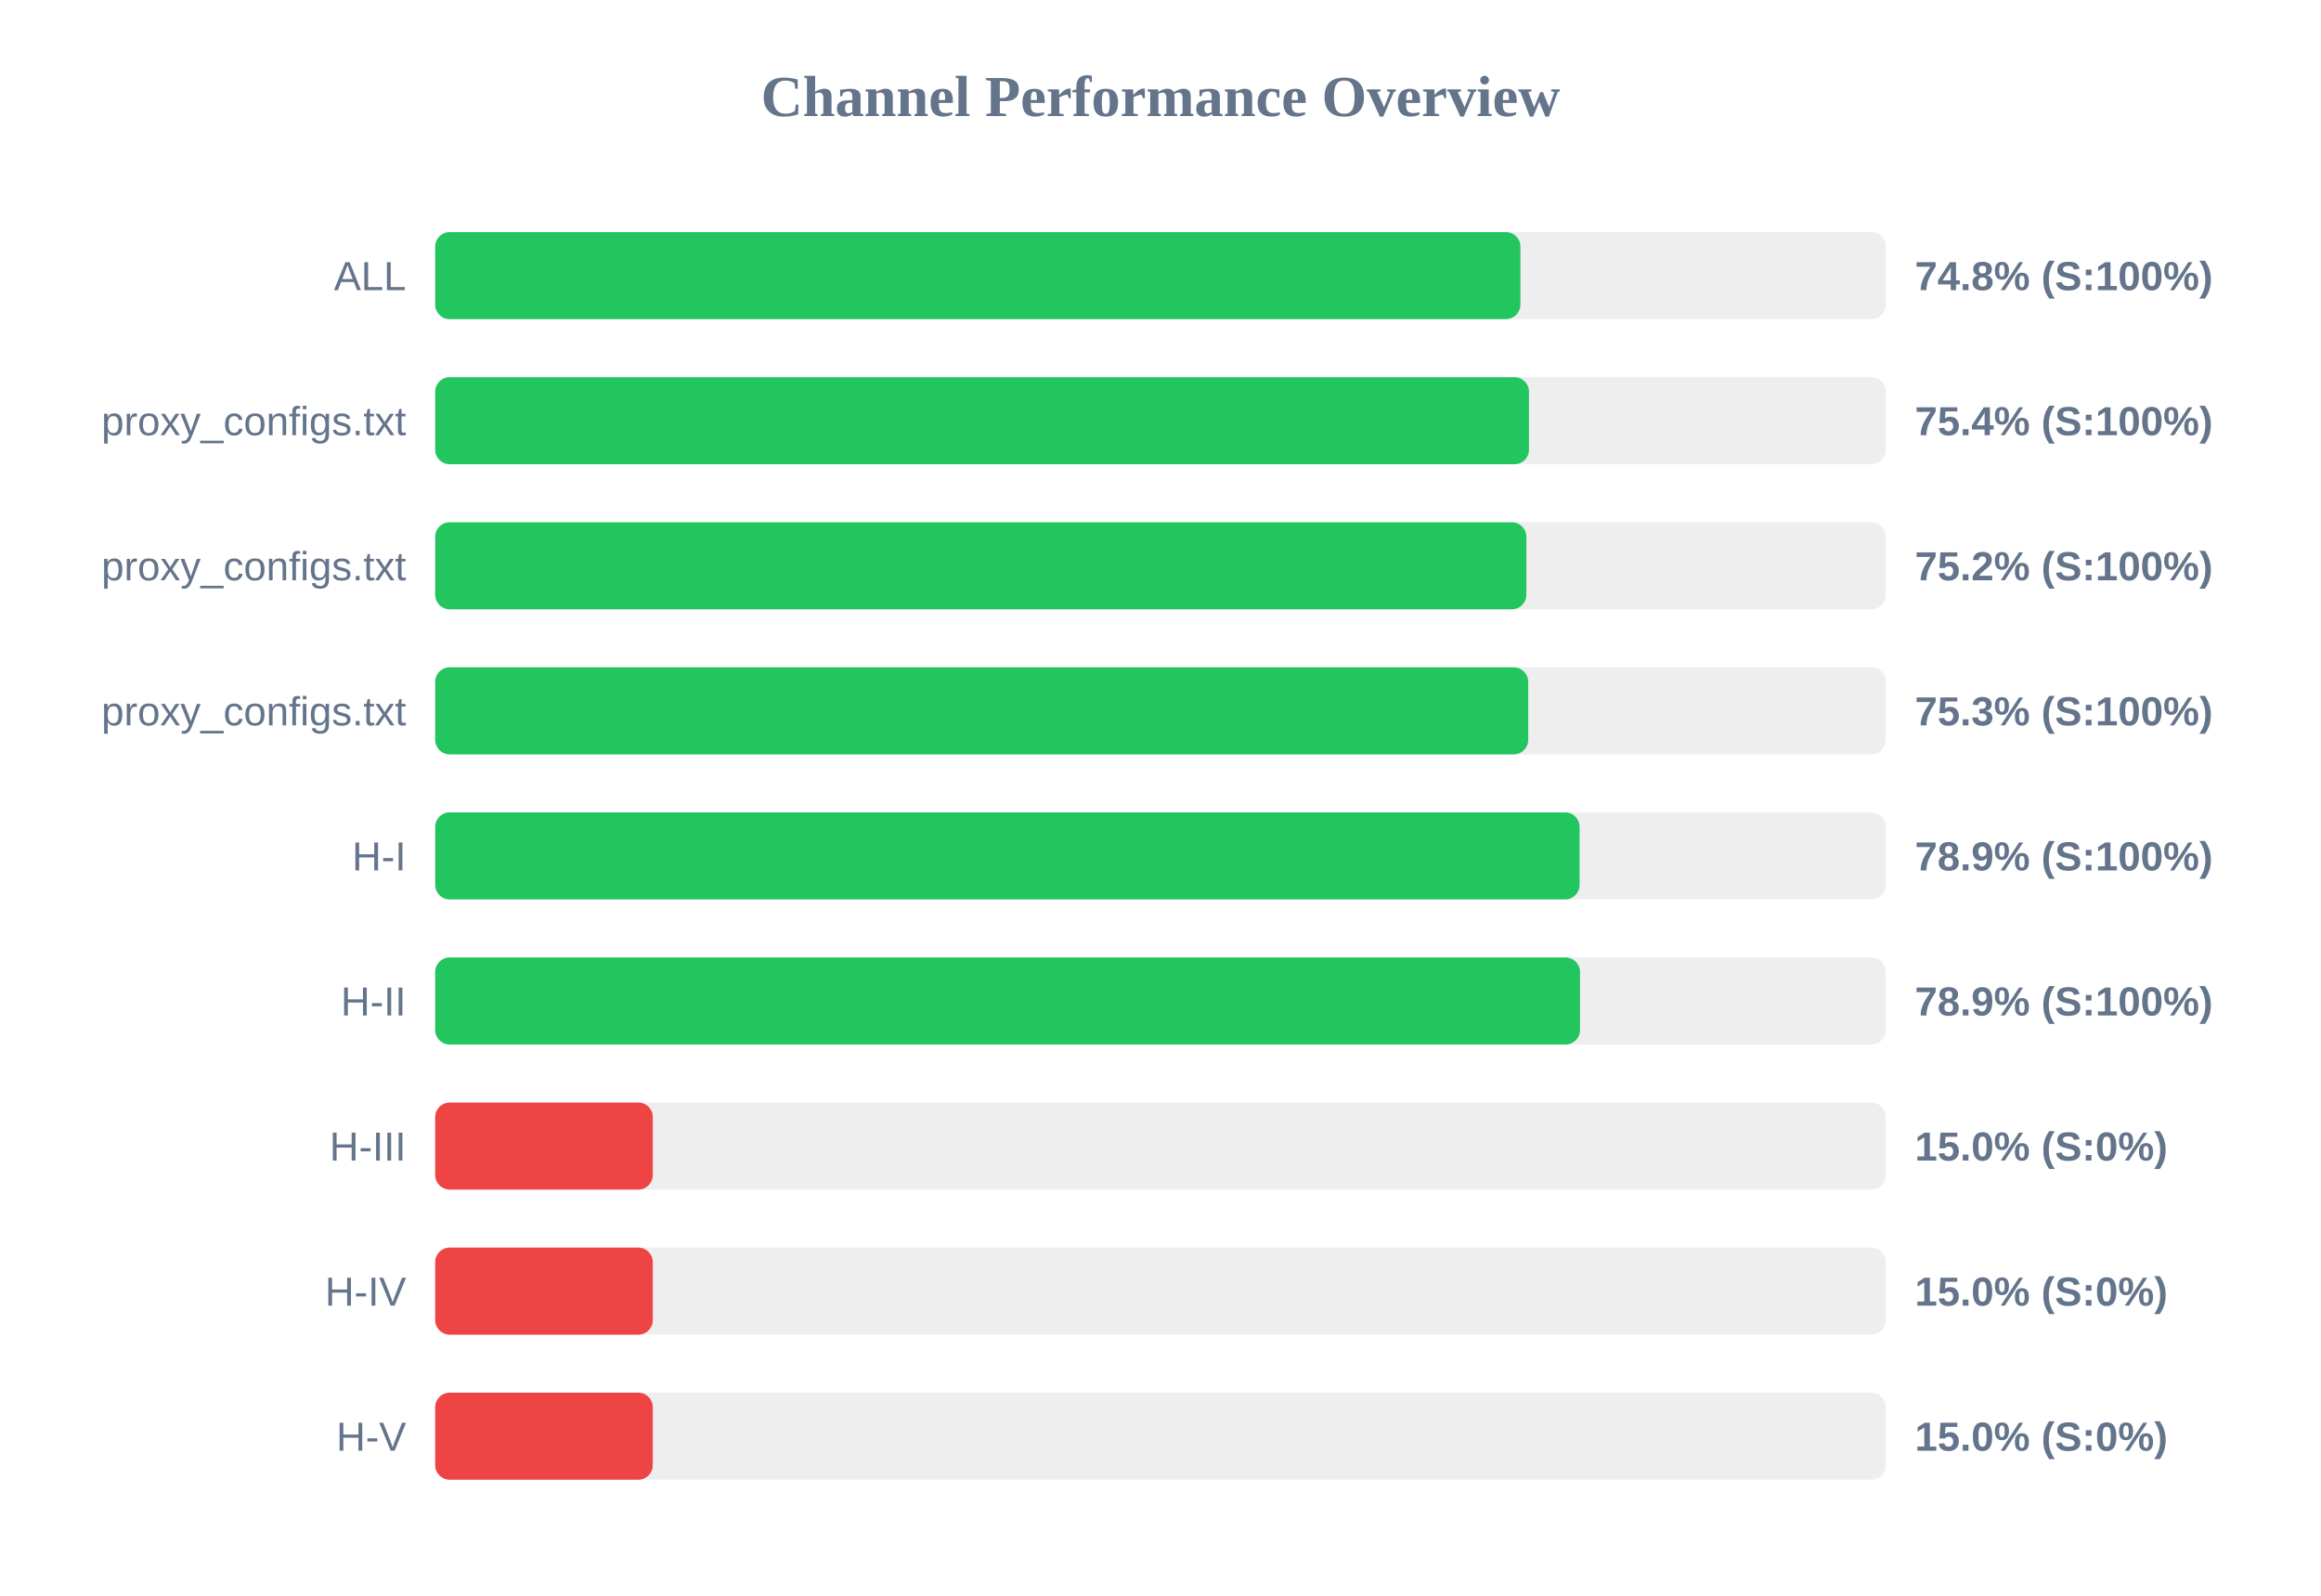
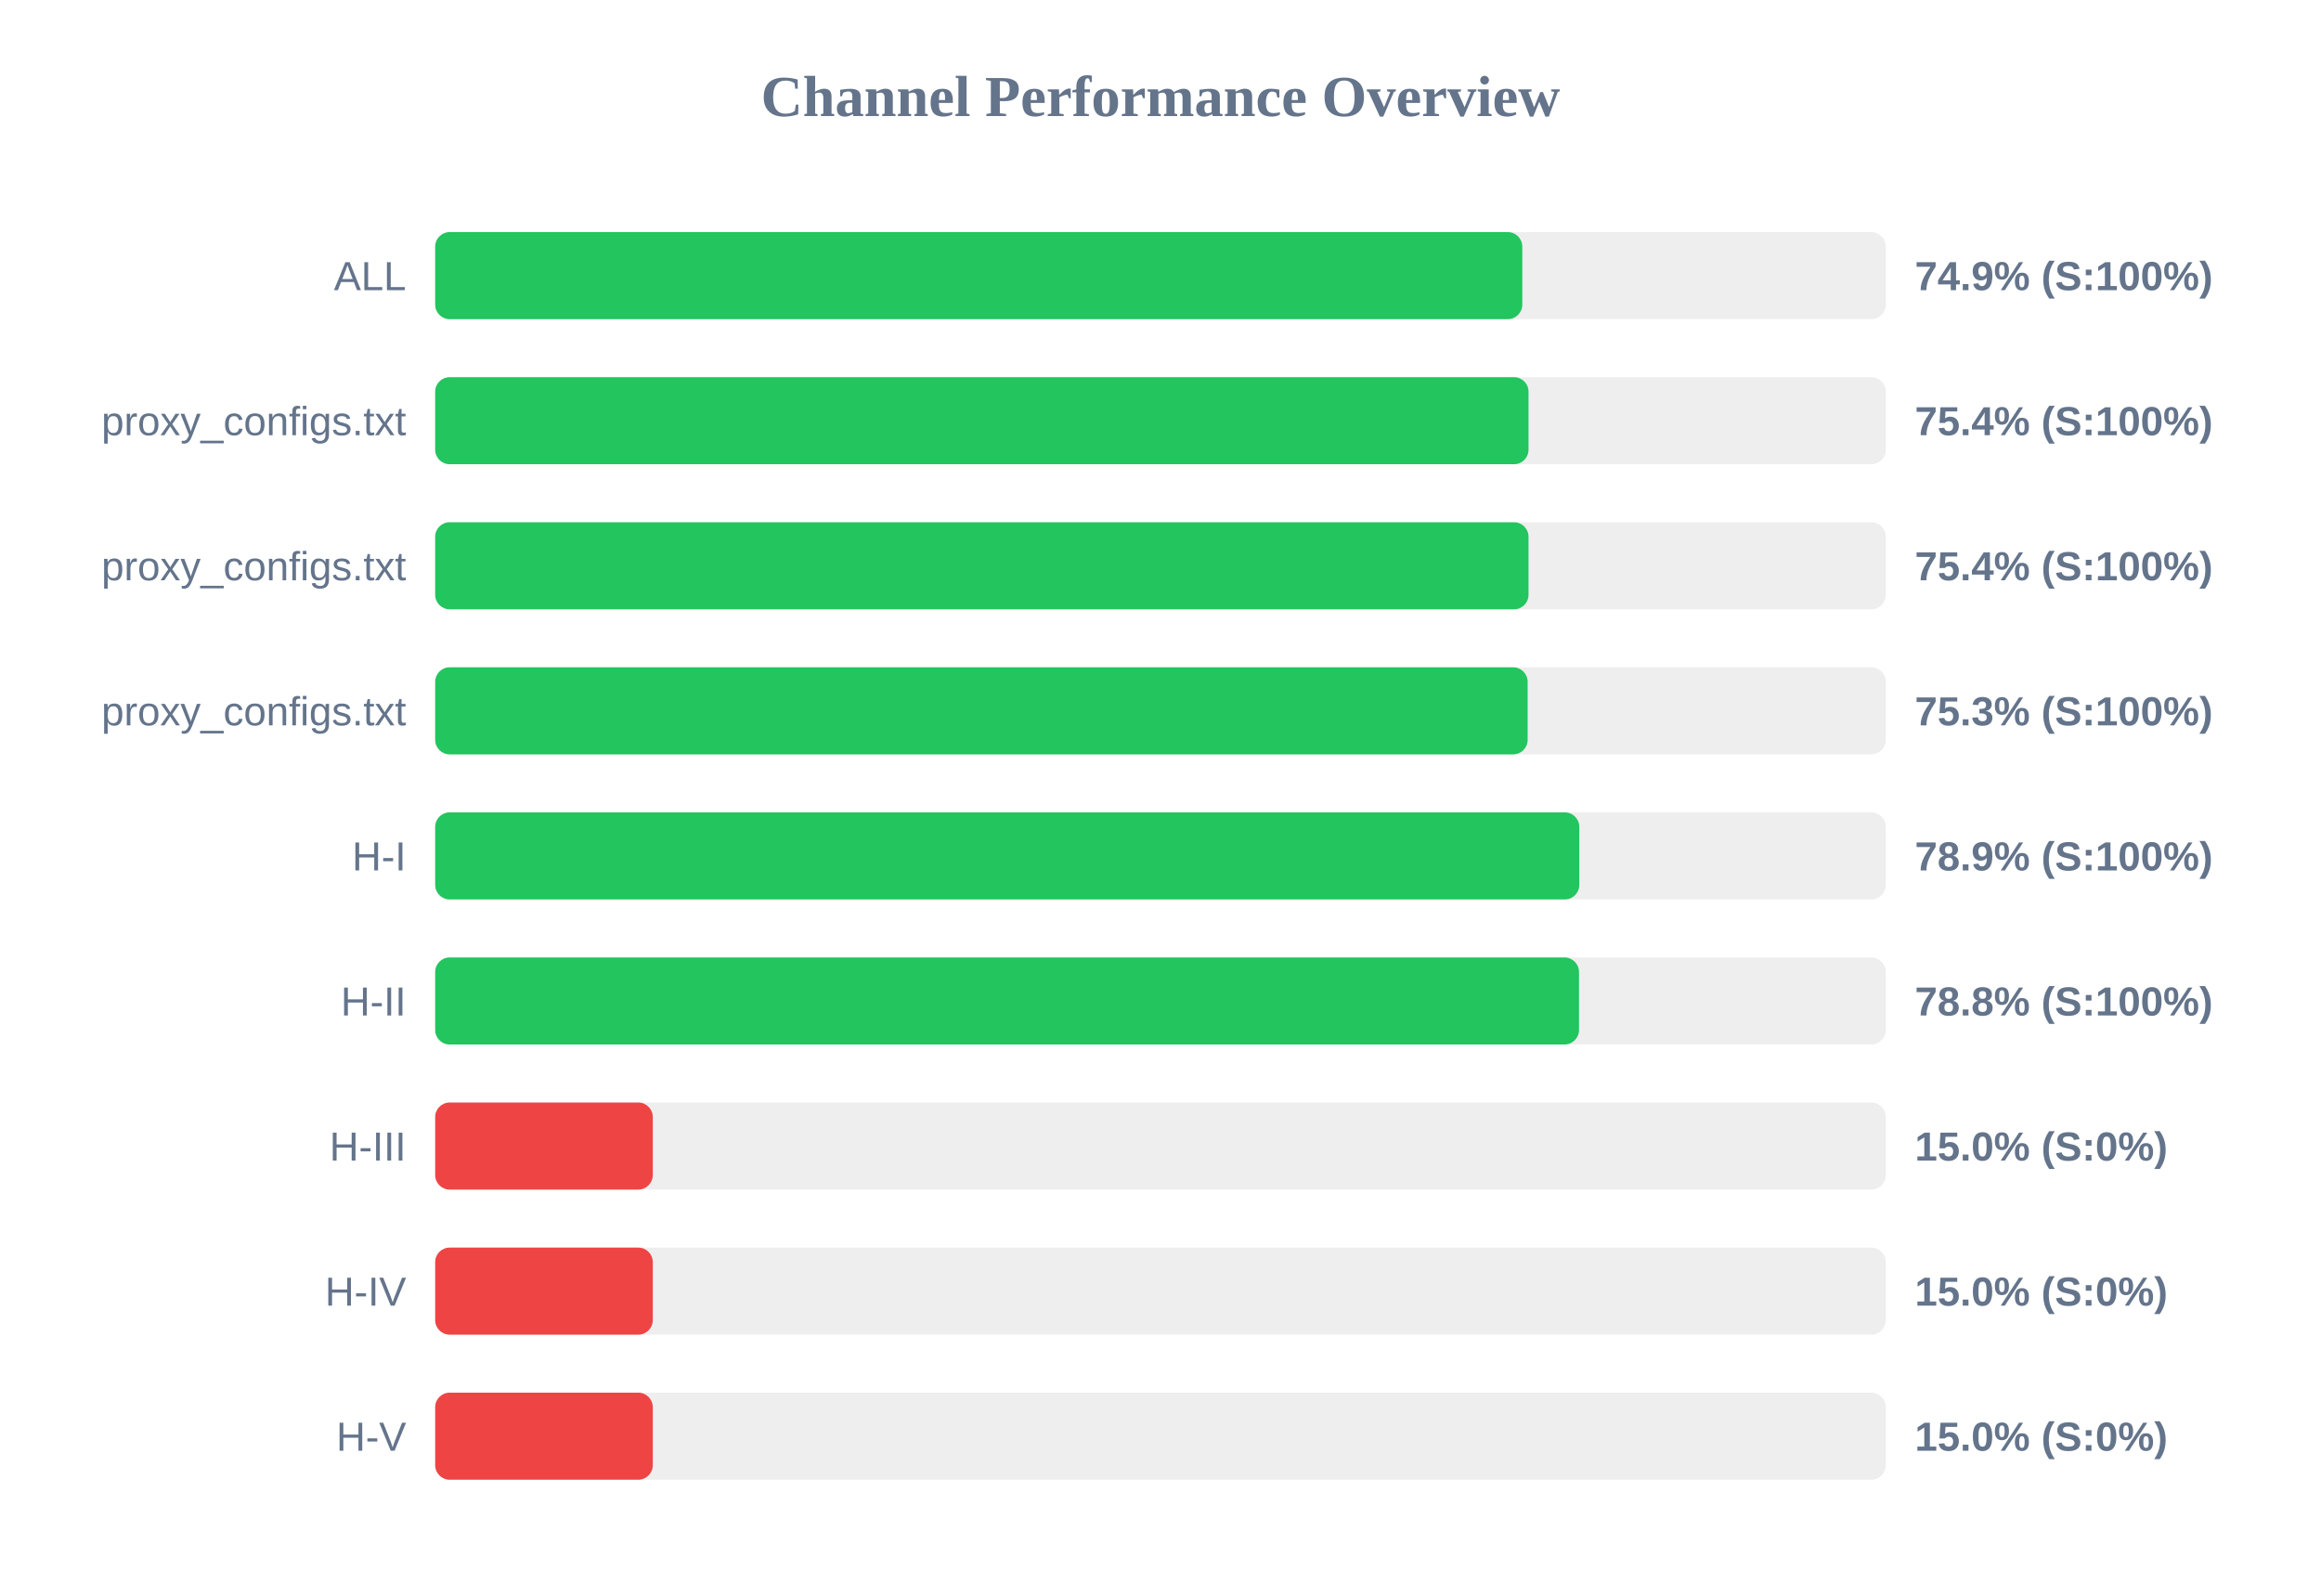
<svg xmlns="http://www.w3.org/2000/svg" width="800" height="550" version="1.1">
  <style>
        .row { font: 14px Arial; fill: #64748b; }
        .score { font: bold 14px Arial; fill: #64748b; }
    </style>
  <text x="400" y="40" text-anchor="middle" font-size="20px" font-weight="bold" fill="#64748b">Channel Performance Overview</text>
  <rect x="150" y="80" width="500" height="30" fill="#eee" rx="5" />
-   <rect x="150" y="80" width="374.05" height="30" fill="#22c55e" rx="5" />
+   <rect x="150" y="80" width="374.7" height="30" fill="#22c55e" rx="5" />
  <text x="140" y="100" text-anchor="end" class="row">ALL</text>
-   <text x="660" y="100" text-anchor="start" class="score">74.8% (S:100%)</text>
+   <text x="660" y="100" text-anchor="start" class="score">74.9% (S:100%)</text>
  <rect x="150" y="130" width="500" height="30" fill="#eee" rx="5" />
-   <rect x="150" y="130" width="377.0" height="30" fill="#22c55e" rx="5" />
+   <rect x="150" y="130" width="376.85" height="30" fill="#22c55e" rx="5" />
  <text x="140" y="150" text-anchor="end" class="row">proxy_configs.txt</text>
  <text x="660" y="150" text-anchor="start" class="score">75.4% (S:100%)</text>
  <rect x="150" y="180" width="500" height="30" fill="#eee" rx="5" />
-   <rect x="150" y="180" width="376.1" height="30" fill="#22c55e" rx="5" />
+   <rect x="150" y="180" width="376.85" height="30" fill="#22c55e" rx="5" />
  <text x="140" y="200" text-anchor="end" class="row">proxy_configs.txt</text>
-   <text x="660" y="200" text-anchor="start" class="score">75.2% (S:100%)</text>
+   <text x="660" y="200" text-anchor="start" class="score">75.4% (S:100%)</text>
  <rect x="150" y="230" width="500" height="30" fill="#eee" rx="5" />
-   <rect x="150" y="230" width="376.75" height="30" fill="#22c55e" rx="5" />
+   <rect x="150" y="230" width="376.55" height="30" fill="#22c55e" rx="5" />
  <text x="140" y="250" text-anchor="end" class="row">proxy_configs.txt</text>
  <text x="660" y="250" text-anchor="start" class="score">75.3% (S:100%)</text>
  <rect x="150" y="280" width="500" height="30" fill="#eee" rx="5" />
-   <rect x="150" y="280" width="394.45" height="30" fill="#22c55e" rx="5" />
+   <rect x="150" y="280" width="394.35" height="30" fill="#22c55e" rx="5" />
  <text x="140" y="300" text-anchor="end" class="row">H-I</text>
  <text x="660" y="300" text-anchor="start" class="score">78.9% (S:100%)</text>
  <rect x="150" y="330" width="500" height="30" fill="#eee" rx="5" />
-   <rect x="150" y="330" width="394.6" height="30" fill="#22c55e" rx="5" />
+   <rect x="150" y="330" width="394.25" height="30" fill="#22c55e" rx="5" />
  <text x="140" y="350" text-anchor="end" class="row">H-II</text>
-   <text x="660" y="350" text-anchor="start" class="score">78.9% (S:100%)</text>
+   <text x="660" y="350" text-anchor="start" class="score">78.8% (S:100%)</text>
  <rect x="150" y="380" width="500" height="30" fill="#eee" rx="5" />
  <rect x="150" y="380" width="75.0" height="30" fill="#ef4444" rx="5" />
  <text x="140" y="400" text-anchor="end" class="row">H-III</text>
  <text x="660" y="400" text-anchor="start" class="score">15.0% (S:0%)</text>
  <rect x="150" y="430" width="500" height="30" fill="#eee" rx="5" />
  <rect x="150" y="430" width="75.0" height="30" fill="#ef4444" rx="5" />
  <text x="140" y="450" text-anchor="end" class="row">H-IV</text>
  <text x="660" y="450" text-anchor="start" class="score">15.0% (S:0%)</text>
  <rect x="150" y="480" width="500" height="30" fill="#eee" rx="5" />
  <rect x="150" y="480" width="75.0" height="30" fill="#ef4444" rx="5" />
  <text x="140" y="500" text-anchor="end" class="row">H-V</text>
  <text x="660" y="500" text-anchor="start" class="score">15.0% (S:0%)</text>
</svg>
